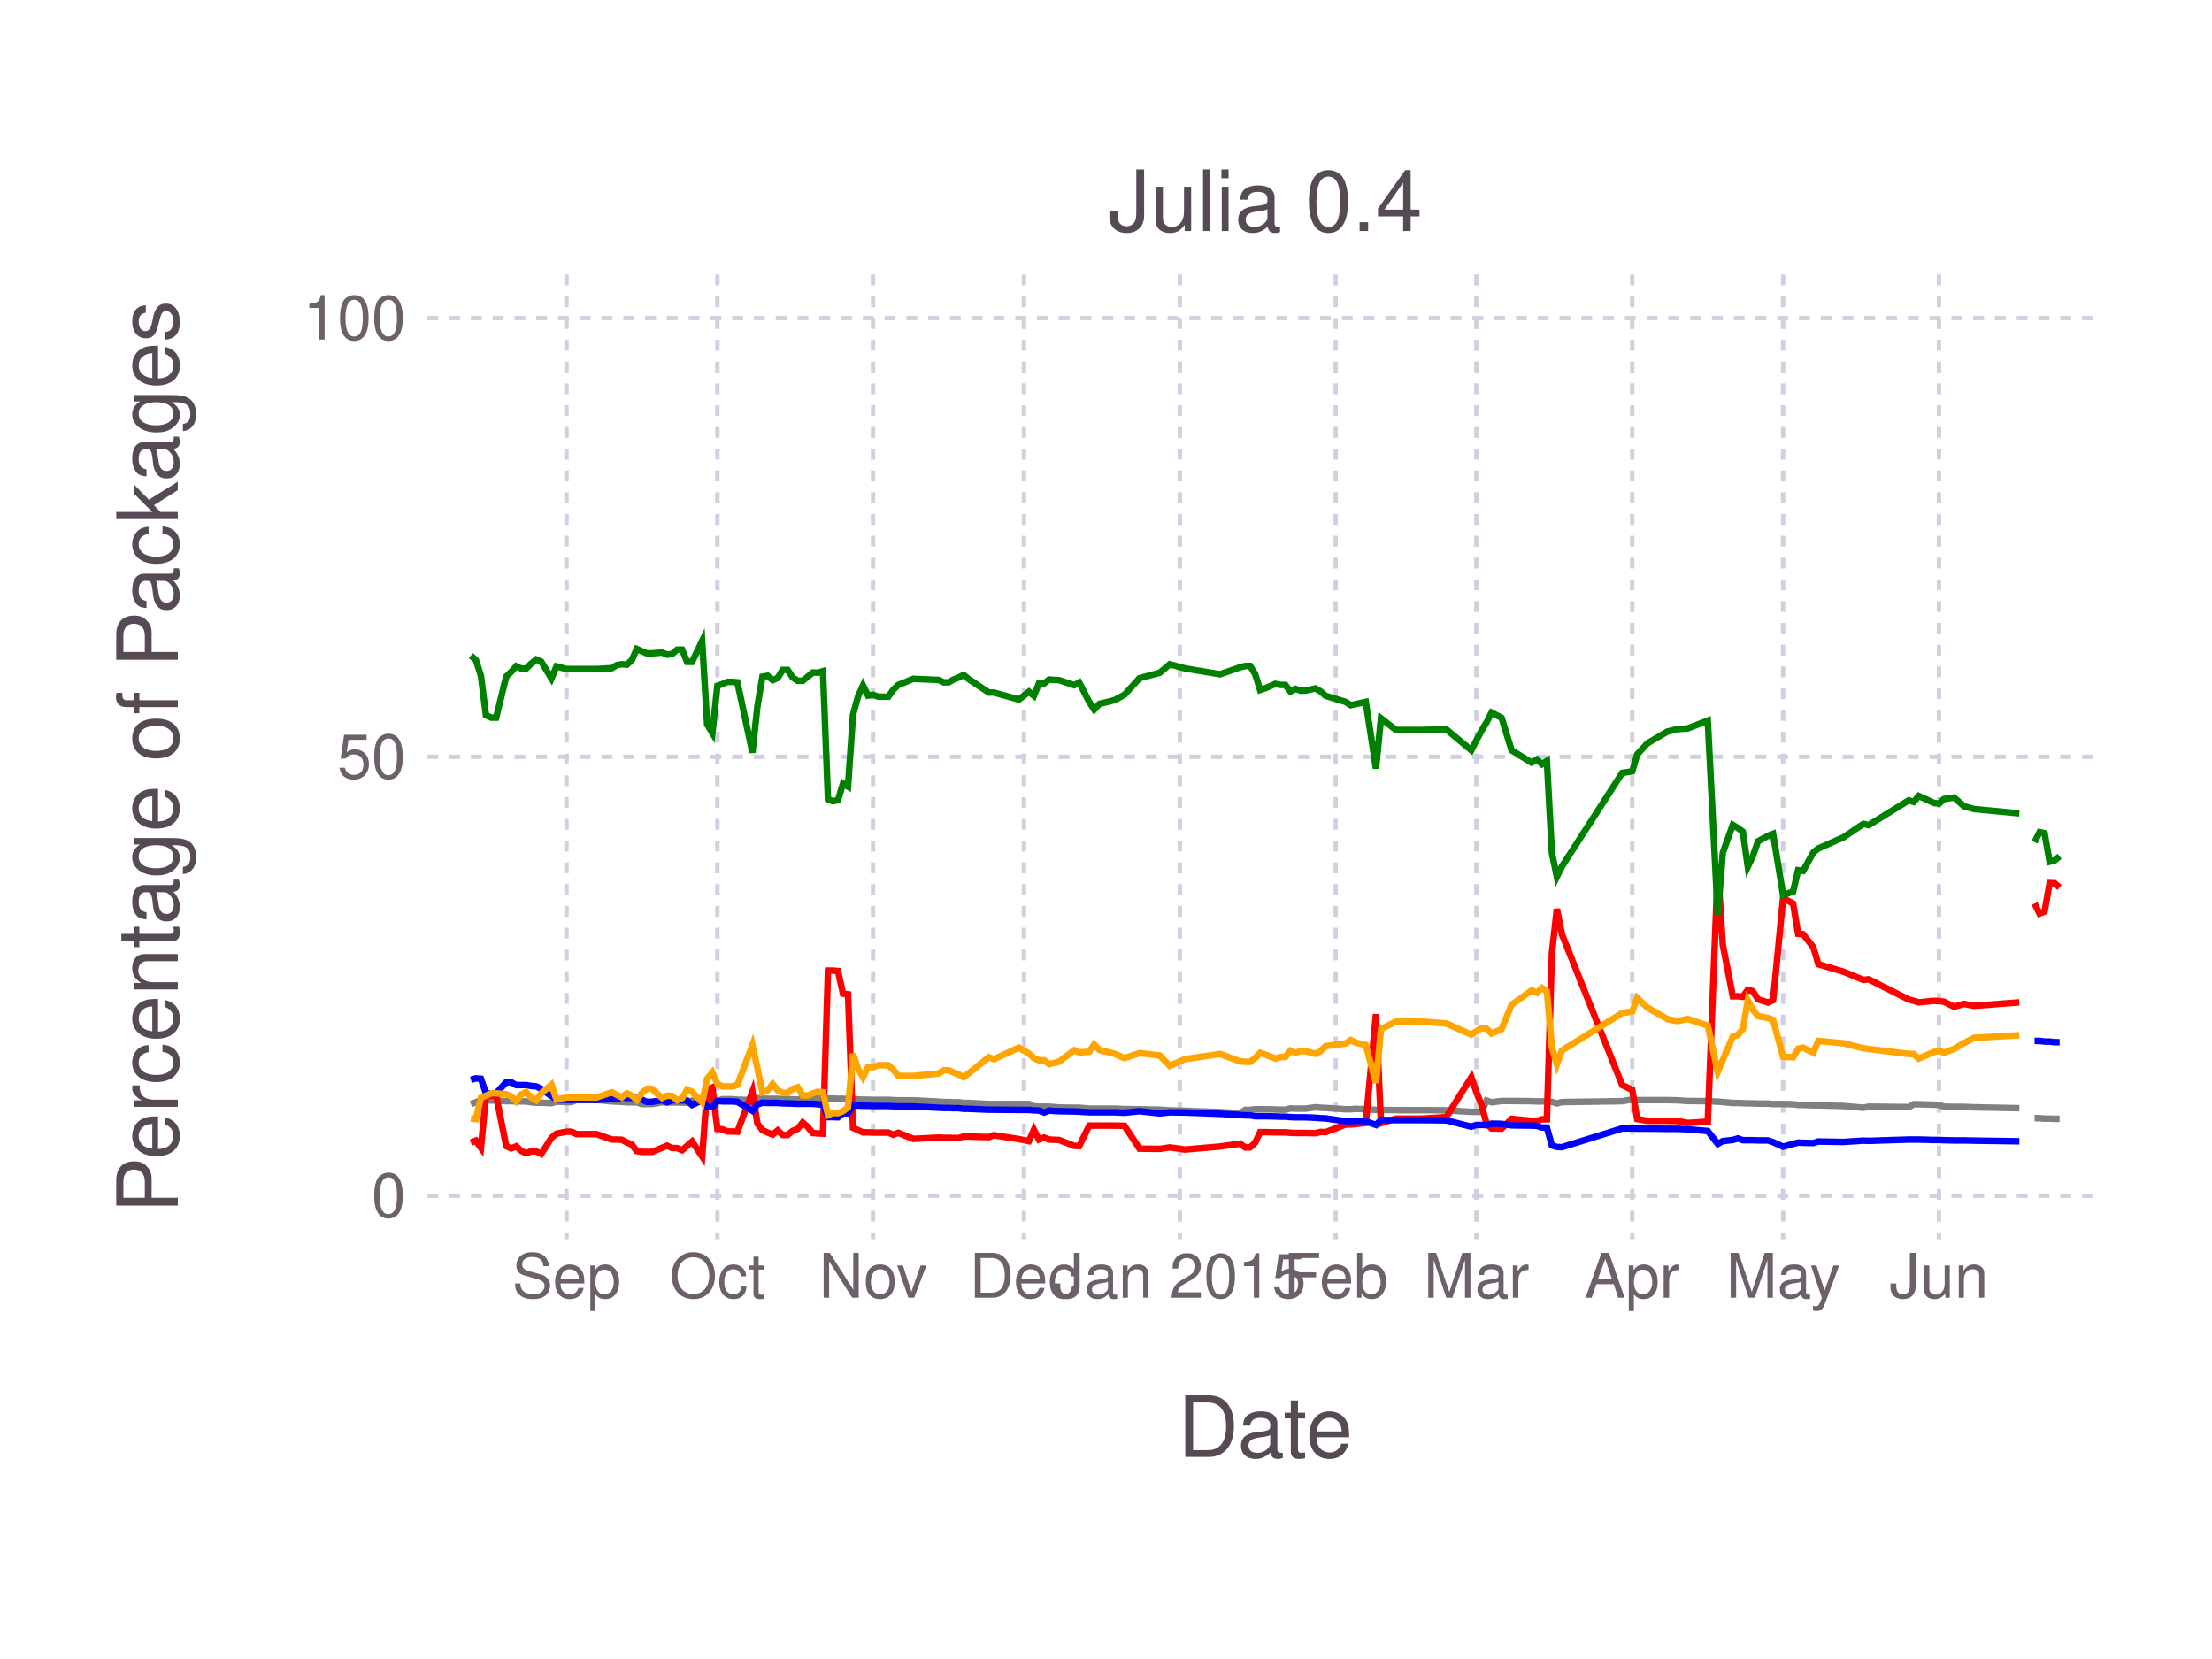
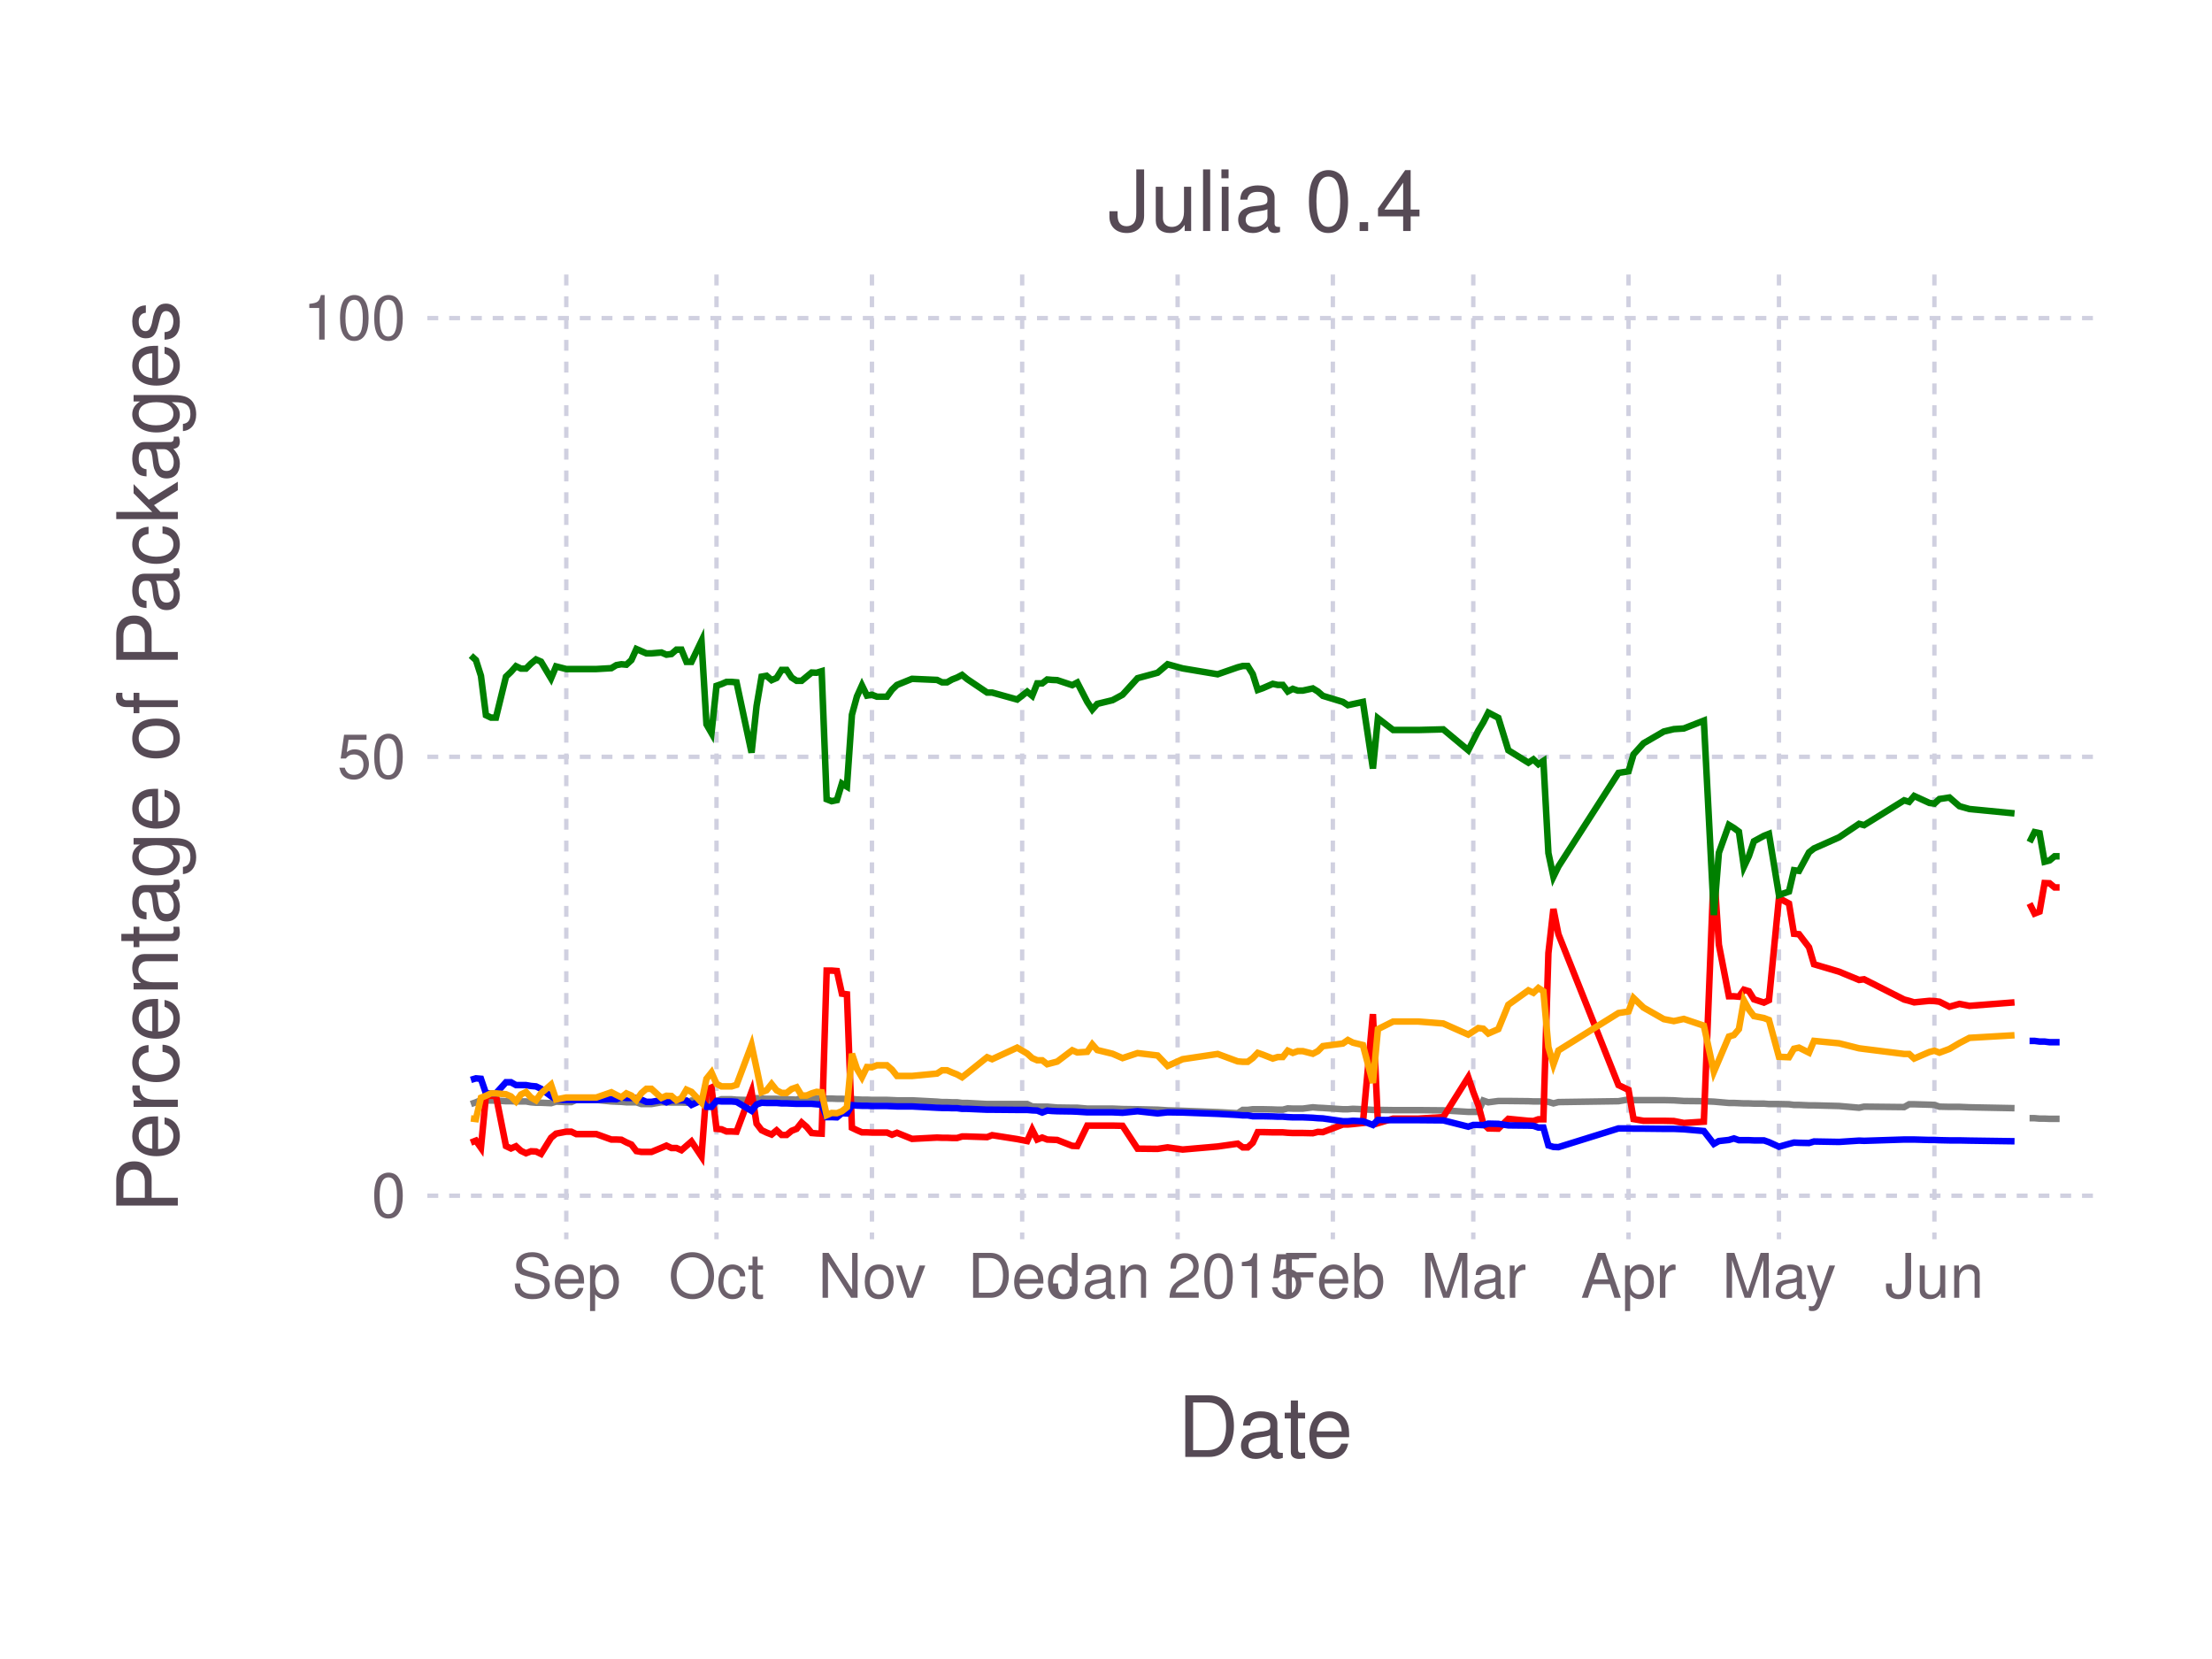
<svg xmlns="http://www.w3.org/2000/svg" version="1.2" width="101.6mm" height="76.2mm" viewBox="0 0 101.6 76.2" stroke="none" fill="#000000" stroke-width="0.3" font-size="3.88">
-   <g class="plotroot xscalable yscalable" id="fig-157d5aec065248858820b55fea72d7c3-element-1">
-     <g font-size="3.88" font-family="'PT Sans','Helvetica Neue','Helvetica',sans-serif" fill="#564A55" stroke="#000000" stroke-opacity="0.000" id="fig-157d5aec065248858820b55fea72d7c3-element-2">
+   <g class="plotroot xscalable yscalable" id="fig-4df2d01863a94dcd972489abc49b60d8-element-1">
+     <g font-size="3.88" font-family="'PT Sans','Helvetica Neue','Helvetica',sans-serif" fill="#564A55" stroke="#000000" stroke-opacity="0.000" id="fig-4df2d01863a94dcd972489abc49b60d8-element-2">
      <text x="58.12" y="64.59" text-anchor="middle" dy="0.6em">Date</text>
    </g>
-     <g class="guide xlabels" font-size="2.82" font-family="'PT Sans Caption','Helvetica Neue','Helvetica',sans-serif" fill="#6C606B" id="fig-157d5aec065248858820b55fea72d7c3-element-3">
-       <text x="26.02" y="57.92" text-anchor="middle" dy="0.6em">Sep</text>
-       <text x="32.95" y="57.92" text-anchor="middle" dy="0.6em">Oct</text>
-       <text x="40.1" y="57.92" text-anchor="middle" dy="0.6em">Nov</text>
-       <text x="47.03" y="57.92" text-anchor="middle" dy="0.6em">Dec</text>
-       <text x="54.19" y="57.92" text-anchor="middle" dy="0.6em">Jan 2015</text>
-       <text x="61.35" y="57.92" text-anchor="middle" dy="0.6em">Feb</text>
-       <text x="67.81" y="57.92" text-anchor="middle" dy="0.6em">Mar</text>
-       <text x="74.97" y="57.92" text-anchor="middle" dy="0.6em">Apr</text>
-       <text x="81.9" y="57.92" text-anchor="middle" dy="0.6em">May</text>
-       <text x="89.06" y="57.92" text-anchor="middle" dy="0.6em">Jun</text>
+     <g class="guide xlabels" font-size="2.82" font-family="'PT Sans Caption','Helvetica Neue','Helvetica',sans-serif" fill="#6C606B" id="fig-4df2d01863a94dcd972489abc49b60d8-element-3">
+       <text x="26.01" y="57.92" text-anchor="middle" dy="0.6em">Sep</text>
+       <text x="32.91" y="57.92" text-anchor="middle" dy="0.6em">Oct</text>
+       <text x="40.05" y="57.92" text-anchor="middle" dy="0.6em">Nov</text>
+       <text x="46.95" y="57.92" text-anchor="middle" dy="0.6em">Dec</text>
+       <text x="54.09" y="57.92" text-anchor="middle" dy="0.6em">Jan 2015</text>
+       <text x="61.22" y="57.92" text-anchor="middle" dy="0.6em">Feb</text>
+       <text x="67.67" y="57.92" text-anchor="middle" dy="0.6em">Mar</text>
+       <text x="74.8" y="57.92" text-anchor="middle" dy="0.6em">Apr</text>
+       <text x="81.71" y="57.92" text-anchor="middle" dy="0.6em">May</text>
+       <text x="88.85" y="57.92" text-anchor="middle" dy="0.6em">Jun</text>
    </g>
-     <g clip-path="url(#fig-157d5aec065248858820b55fea72d7c3-element-5)" id="fig-157d5aec065248858820b55fea72d7c3-element-4">
-       <g pointer-events="visible" opacity="1" fill="#000000" fill-opacity="0.000" stroke="#000000" stroke-opacity="0.000" class="guide background" id="fig-157d5aec065248858820b55fea72d7c3-element-6">
+     <g clip-path="url(#fig-4df2d01863a94dcd972489abc49b60d8-element-5)" id="fig-4df2d01863a94dcd972489abc49b60d8-element-4">
+       <g pointer-events="visible" opacity="1" fill="#000000" fill-opacity="0.000" stroke="#000000" stroke-opacity="0.000" class="guide background" id="fig-4df2d01863a94dcd972489abc49b60d8-element-6">
        <rect x="19.63" y="12.61" width="76.97" height="44.3" />
      </g>
-       <g class="guide ygridlines xfixed" stroke-dasharray="0.5,0.5" stroke-width="0.2" stroke="#D0D0E0" id="fig-157d5aec065248858820b55fea72d7c3-element-7">
+       <g class="guide ygridlines xfixed" stroke-dasharray="0.5,0.5" stroke-width="0.2" stroke="#D0D0E0" id="fig-4df2d01863a94dcd972489abc49b60d8-element-7">
        <path fill="none" d="M19.63,54.92 L 96.6 54.92" />
        <path fill="none" d="M19.63,34.76 L 96.6 34.76" />
        <path fill="none" d="M19.63,14.61 L 96.6 14.61" />
      </g>
-       <g class="guide xgridlines yfixed" stroke-dasharray="0.5,0.5" stroke-width="0.2" stroke="#D0D0E0" id="fig-157d5aec065248858820b55fea72d7c3-element-8">
-         <path fill="none" d="M26.02,12.61 L 26.02 56.92" />
-         <path fill="none" d="M32.95,12.61 L 32.95 56.92" />
-         <path fill="none" d="M40.1,12.61 L 40.1 56.92" />
-         <path fill="none" d="M47.03,12.61 L 47.03 56.92" />
-         <path fill="none" d="M54.19,12.61 L 54.19 56.92" />
-         <path fill="none" d="M61.35,12.61 L 61.35 56.92" />
-         <path fill="none" d="M67.81,12.61 L 67.81 56.92" />
-         <path fill="none" d="M74.97,12.61 L 74.97 56.92" />
-         <path fill="none" d="M81.9,12.61 L 81.9 56.92" />
-         <path fill="none" d="M89.06,12.61 L 89.06 56.92" />
+       <g class="guide xgridlines yfixed" stroke-dasharray="0.5,0.5" stroke-width="0.2" stroke="#D0D0E0" id="fig-4df2d01863a94dcd972489abc49b60d8-element-8">
+         <path fill="none" d="M26.01,12.61 L 26.01 56.92" />
+         <path fill="none" d="M32.91,12.61 L 32.91 56.92" />
+         <path fill="none" d="M40.05,12.61 L 40.05 56.92" />
+         <path fill="none" d="M46.95,12.61 L 46.95 56.92" />
+         <path fill="none" d="M54.09,12.61 L 54.09 56.92" />
+         <path fill="none" d="M61.22,12.61 L 61.22 56.92" />
+         <path fill="none" d="M67.67,12.61 L 67.67 56.92" />
+         <path fill="none" d="M74.8,12.61 L 74.8 56.92" />
+         <path fill="none" d="M81.71,12.61 L 81.71 56.92" />
+         <path fill="none" d="M88.85,12.61 L 88.85 56.92" />
      </g>
-       <g class="plotpanel" id="fig-157d5aec065248858820b55fea72d7c3-element-9">
-         <g stroke-width="0.3" fill="#000000" fill-opacity="0.000" class="geometry color_newno_tests" stroke="#0000FF" id="fig-157d5aec065248858820b55fea72d7c3-element-10">
-           <path fill="none" d="M93.45,47.81 L 93.68 47.81 93.91 47.84 94.14 47.84 94.37 47.87 94.6 47.87" />
+       <g class="plotpanel" id="fig-4df2d01863a94dcd972489abc49b60d8-element-9">
+         <g stroke-width="0.3" fill="#000000" fill-opacity="0.000" class="geometry color_newno_tests" stroke="#0000FF" id="fig-4df2d01863a94dcd972489abc49b60d8-element-10">
+           <path fill="none" d="M93.22,47.81 L 93.45 47.81 93.68 47.84 93.91 47.84 94.14 47.87 94.37 47.87 94.6 47.87" />
        </g>
-         <g stroke-width="0.3" fill="#000000" fill-opacity="0.000" class="geometry color_newtests_fail" stroke="#FF0000" id="fig-157d5aec065248858820b55fea72d7c3-element-11">
-           <path fill="none" d="M93.45,41.5 L 93.68 41.96 93.91 41.87 94.14 40.56 94.37 40.57 94.6 40.76" />
+         <g stroke-width="0.3" fill="#000000" fill-opacity="0.000" class="geometry color_newtests_fail" stroke="#FF0000" id="fig-4df2d01863a94dcd972489abc49b60d8-element-11">
+           <path fill="none" d="M93.22,41.5 L 93.45 41.96 93.68 41.87 93.91 40.56 94.14 40.57 94.37 40.76 94.6 40.76" />
        </g>
-         <g stroke-width="0.3" fill="#000000" fill-opacity="0.000" class="geometry color_newtests_pass" stroke="#008000" id="fig-157d5aec065248858820b55fea72d7c3-element-12">
-           <path fill="none" d="M93.45,38.68 L 93.68 38.22 93.91 38.27 94.14 39.58 94.37 39.52 94.6 39.33" />
+         <g stroke-width="0.3" fill="#000000" fill-opacity="0.000" class="geometry color_newtests_pass" stroke="#008000" id="fig-4df2d01863a94dcd972489abc49b60d8-element-12">
+           <path fill="none" d="M93.22,38.68 L 93.45 38.22 93.68 38.27 93.91 39.58 94.14 39.52 94.37 39.33 94.6 39.33" />
        </g>
-         <g stroke-width="0.3" fill="#000000" fill-opacity="0.000" class="geometry color_newnot_possible" stroke="#808080" id="fig-157d5aec065248858820b55fea72d7c3-element-13">
-           <path fill="none" d="M93.45,51.36 L 93.68 51.36 93.91 51.38 94.14 51.38 94.37 51.39 94.6 51.39" />
+         <g stroke-width="0.3" fill="#000000" fill-opacity="0.000" class="geometry color_newnot_possible" stroke="#808080" id="fig-4df2d01863a94dcd972489abc49b60d8-element-13">
+           <path fill="none" d="M93.22,51.36 L 93.45 51.36 93.68 51.38 93.91 51.38 94.14 51.39 94.37 51.39 94.6 51.39" />
        </g>
-         <g stroke-width="0.3" fill="#000000" fill-opacity="0.000" class="geometry color_newnot_possible" stroke="#808080" id="fig-157d5aec065248858820b55fea72d7c3-element-14">
-           <path fill="none" d="M21.63,50.71 L 21.86 50.63 22.09 50.53 22.32 50.55 22.56 50.55 22.79 50.55 23.25 50.58 23.48 50.58 23.71 50.59 23.94 50.59 24.17 50.59 24.4 50.63 24.63 50.65 24.86 50.65 25.33 50.67 25.56 50.6 26.02 50.62 26.25 50.62 26.48 50.52 27.4 50.52 28.1 50.59 28.33 50.6 28.56 50.61 28.79 50.63 29.02 50.63 29.25 50.63 29.48 50.71 29.71 50.71 29.94 50.71 30.41 50.63 30.64 50.63 30.87 50.64 31.1 50.64 31.33 50.64 31.56 50.65 31.79 50.55 32.25 50.54 32.48 50.55 32.72 50.55 32.95 50.57 33.18 50.49 33.41 50.49 33.64 50.49 33.87 50.51 34.56 50.53 34.79 50.44 35.02 50.46 35.26 50.47 35.49 50.47 35.72 50.47 35.95 50.49 36.18 50.49 36.41 50.5 36.64 50.51 36.87 50.42 37.1 50.42 37.33 50.42 37.56 50.44 37.8 50.46 38.03 50.46 38.26 50.46 38.49 50.47 38.72 50.47 38.95 50.48 39.18 50.48 39.41 50.5 39.64 50.51 39.87 50.51 40.1 50.52 40.34 50.52 40.57 50.52 40.8 50.52 41.03 50.53 41.26 50.54 41.95 50.54 43.11 50.6 43.34 50.62 43.57 50.62 43.8 50.63 44.03 50.63 44.26 50.66 44.49 50.66 45.42 50.71 45.65 50.71 46.8 50.71 47.26 50.71 47.49 50.82 47.72 50.83 47.96 50.83 48.19 50.83 48.42 50.85 48.65 50.87 49.34 50.88 49.57 50.88 50.03 50.92 50.26 50.92 50.5 50.92 51.19 50.92 51.65 50.94 52.34 50.95 53.27 50.97 53.73 51 54.42 51.02 56.04 51.08 56.96 51.13 57.19 50.98 57.42 50.98 57.65 50.95 57.88 50.95 58.12 50.95 58.58 50.96 58.81 50.97 59.04 50.97 59.27 50.91 59.5 50.92 59.73 50.92 59.96 50.92 60.42 50.86 60.66 50.88 60.89 50.89 61.81 50.95 62.04 50.95 62.27 50.93 62.73 50.95 63.2 50.98 63.43 50.98 64.12 50.99 65.27 50.99 66.43 51 67.58 51.07 67.81 51.07 68.05 51.07 68.28 50.55 68.51 50.63 68.97 50.57 69.43 50.57 70.35 50.58 70.59 50.59 70.82 50.59 71.05 50.59 71.28 50.61 71.51 50.68 71.74 50.62 74.51 50.58 74.97 50.5 75.2 50.53 75.67 50.53 76.59 50.53 77.05 50.54 77.51 50.57 78.44 50.58 78.9 50.6 79.13 50.62 79.59 50.66 79.82 50.66 80.05 50.67 80.28 50.68 80.51 50.68 80.75 50.69 81.21 50.69 81.44 50.71 81.9 50.71 82.36 50.72 82.59 50.75 82.82 50.75 83.29 50.77 83.52 50.77 84.67 50.8 85.59 50.88 85.83 50.83 87.67 50.85 87.9 50.72 88.13 50.72 88.83 50.74 89.06 50.75 89.29 50.83 89.75 50.84 90.21 50.84 90.67 50.86 92.75 50.9" />
+         <g stroke-width="0.3" fill="#000000" fill-opacity="0.000" class="geometry color_newnot_possible" stroke="#808080" id="fig-4df2d01863a94dcd972489abc49b60d8-element-14">
+           <path fill="none" d="M21.63,50.71 L 21.86 50.63 22.09 50.53 22.32 50.55 22.55 50.55 22.78 50.55 23.24 50.58 23.47 50.58 23.7 50.59 23.93 50.59 24.16 50.59 24.39 50.63 24.62 50.65 24.85 50.65 25.31 50.67 25.54 50.6 26.01 50.62 26.24 50.62 26.47 50.52 27.39 50.52 28.08 50.59 28.31 50.6 28.54 50.61 28.77 50.63 29 50.63 29.23 50.63 29.46 50.71 29.69 50.71 29.92 50.71 30.38 50.63 30.61 50.63 30.84 50.64 31.07 50.64 31.3 50.64 31.53 50.65 31.76 50.55 32.22 50.54 32.45 50.55 32.68 50.55 32.91 50.57 33.14 50.49 33.37 50.49 33.6 50.49 33.83 50.51 34.52 50.53 34.75 50.44 34.98 50.46 35.21 50.47 35.44 50.47 35.67 50.47 35.9 50.49 36.13 50.49 36.36 50.5 36.59 50.51 36.82 50.42 37.05 50.42 37.28 50.42 37.51 50.44 37.74 50.46 37.97 50.46 38.2 50.46 38.44 50.47 38.67 50.47 38.9 50.48 39.13 50.48 39.36 50.5 39.59 50.51 39.82 50.51 40.05 50.52 40.28 50.52 40.51 50.52 40.74 50.52 40.97 50.53 41.2 50.54 41.89 50.54 43.04 50.6 43.27 50.62 43.5 50.62 43.73 50.63 43.96 50.63 44.19 50.66 44.42 50.66 45.34 50.71 45.57 50.71 46.72 50.71 47.18 50.71 47.41 50.82 47.64 50.83 47.87 50.83 48.1 50.83 48.33 50.85 48.56 50.87 49.25 50.88 49.48 50.88 49.94 50.92 50.17 50.92 50.4 50.92 51.1 50.92 51.56 50.94 52.25 50.95 53.17 50.97 53.63 51 54.32 51.02 55.93 51.08 56.85 51.13 57.08 50.98 57.31 50.98 57.54 50.95 57.77 50.95 58 50.95 58.46 50.96 58.69 50.97 58.92 50.97 59.15 50.91 59.38 50.92 59.61 50.92 59.84 50.92 60.3 50.86 60.53 50.88 60.76 50.89 61.68 50.95 61.91 50.95 62.14 50.93 62.6 50.95 63.06 50.98 63.29 50.98 63.99 50.99 65.14 50.99 66.29 51 67.44 51.07 67.67 51.07 67.9 51.07 68.13 50.55 68.36 50.63 68.82 50.57 69.28 50.57 70.2 50.58 70.43 50.59 70.66 50.59 70.89 50.59 71.12 50.61 71.35 50.68 71.58 50.62 74.34 50.58 74.8 50.5 75.03 50.53 75.49 50.53 76.42 50.53 76.88 50.54 77.34 50.57 78.26 50.58 78.72 50.6 78.95 50.62 79.41 50.66 79.64 50.66 79.87 50.67 80.1 50.68 80.33 50.68 80.56 50.69 81.02 50.69 81.25 50.71 81.71 50.71 82.17 50.72 82.4 50.75 82.63 50.75 83.09 50.77 83.32 50.77 84.47 50.8 85.39 50.88 85.62 50.83 87.46 50.85 87.69 50.72 87.92 50.72 88.62 50.74 88.85 50.75 89.08 50.83 89.54 50.84 90 50.84 90.46 50.86 92.53 50.9" />
        </g>
-         <g stroke-width="0.3" fill="#000000" fill-opacity="0.000" class="geometry color_newtests_fail" stroke="#FF0000" id="fig-157d5aec065248858820b55fea72d7c3-element-15">
-           <path fill="none" d="M21.63,52.48 L 21.86 52.39 22.09 52.72 22.32 50.33 22.56 50.33 22.79 50.33 23.25 52.64 23.48 52.75 23.71 52.65 23.94 52.86 24.17 52.97 24.4 52.88 24.63 52.89 24.86 53 25.33 52.26 25.56 52.07 26.02 51.98 26.25 51.98 26.48 52.09 27.4 52.09 28.1 52.34 28.33 52.34 28.56 52.35 28.79 52.47 29.02 52.57 29.25 52.87 29.48 52.91 29.71 52.91 29.94 52.91 30.41 52.72 30.64 52.62 30.87 52.73 31.1 52.73 31.33 52.83 31.56 52.63 31.79 52.43 32.25 53.12 32.48 50.05 32.72 49.95 32.95 51.85 33.18 51.87 33.41 51.97 33.64 51.97 33.87 51.98 34.56 50.14 34.79 51.61 35.02 51.91 35.26 52.02 35.49 52.11 35.72 51.92 35.95 52.13 36.18 52.13 36.41 51.94 36.64 51.85 36.87 51.56 37.1 51.76 37.33 52.04 37.56 52.06 37.8 52.07 38.03 44.58 38.26 44.58 38.49 44.6 38.72 45.64 38.95 45.67 39.18 51.8 39.41 51.91 39.64 52.01 39.87 52.01 40.1 52.02 40.34 52.02 40.57 52.02 40.8 52.02 41.03 52.12 41.26 52.03 41.95 52.31 43.11 52.25 43.34 52.26 43.57 52.26 43.8 52.27 44.03 52.27 44.26 52.2 44.49 52.2 45.42 52.23 45.65 52.14 46.8 52.32 47.26 52.41 47.49 51.89 47.72 52.34 47.96 52.25 48.19 52.34 48.42 52.35 48.65 52.36 49.34 52.63 49.57 52.64 50.03 51.7 50.26 51.7 50.5 51.7 51.19 51.7 51.65 51.71 52.34 52.76 53.27 52.77 53.73 52.7 54.42 52.8 56.04 52.66 56.96 52.53 57.19 52.7 57.42 52.7 57.65 52.49 57.88 52 58.12 52 58.58 52.01 58.81 52.01 59.04 52.01 59.27 52.03 59.5 52.04 59.73 52.04 59.96 52.04 60.42 52.05 60.66 51.99 60.89 52 61.81 51.65 62.04 51.65 62.27 51.63 62.73 51.58 63.2 46.58 63.43 51.59 64.12 51.38 65.27 51.38 66.43 51.31 67.58 49.48 67.81 50.16 68.05 50.76 68.28 51.61 68.51 51.83 68.97 51.84 69.43 51.39 70.35 51.48 70.59 51.49 70.82 51.41 71.05 51.41 71.28 43.78 71.51 41.75 71.74 42.91 74.51 49.84 74.97 50.06 75.2 51.4 75.67 51.48 76.59 51.48 77.05 51.49 77.51 51.58 78.44 51.52 78.9 39.87 79.13 43.39 79.59 45.76 79.82 45.76 80.05 45.78 80.28 45.46 80.51 45.53 80.75 45.9 81.21 46.05 81.44 45.94 81.9 41.25 82.36 41.5 82.59 42.89 82.82 42.91 83.29 43.51 83.52 44.29 84.67 44.63 85.59 45.01 85.83 44.98 87.67 45.91 87.9 45.97 88.13 46.04 88.83 45.97 89.06 45.98 89.29 46.01 89.75 46.24 90.21 46.11 90.67 46.2 92.75 46.04" />
+         <g stroke-width="0.3" fill="#000000" fill-opacity="0.000" class="geometry color_newtests_fail" stroke="#FF0000" id="fig-4df2d01863a94dcd972489abc49b60d8-element-15">
+           <path fill="none" d="M21.63,52.48 L 21.86 52.39 22.09 52.72 22.32 50.33 22.55 50.33 22.78 50.33 23.24 52.64 23.47 52.75 23.7 52.65 23.93 52.86 24.16 52.97 24.39 52.88 24.62 52.89 24.85 53 25.31 52.26 25.54 52.07 26.01 51.98 26.24 51.98 26.47 52.09 27.39 52.09 28.08 52.34 28.31 52.34 28.54 52.35 28.77 52.47 29 52.57 29.23 52.87 29.46 52.91 29.69 52.91 29.92 52.91 30.38 52.72 30.61 52.62 30.84 52.73 31.07 52.73 31.3 52.83 31.53 52.63 31.76 52.43 32.22 53.12 32.45 50.05 32.68 49.95 32.91 51.85 33.14 51.87 33.37 51.97 33.6 51.97 33.83 51.98 34.52 50.14 34.75 51.61 34.98 51.91 35.21 52.02 35.44 52.11 35.67 51.92 35.9 52.13 36.13 52.13 36.36 51.94 36.59 51.85 36.82 51.56 37.05 51.76 37.28 52.04 37.51 52.06 37.74 52.07 37.97 44.58 38.2 44.58 38.44 44.6 38.67 45.64 38.9 45.67 39.13 51.8 39.36 51.91 39.59 52.01 39.82 52.01 40.05 52.02 40.28 52.02 40.51 52.02 40.74 52.02 40.97 52.12 41.2 52.03 41.89 52.31 43.04 52.25 43.27 52.26 43.5 52.26 43.73 52.27 43.96 52.27 44.19 52.2 44.42 52.2 45.34 52.23 45.57 52.14 46.72 52.32 47.18 52.41 47.41 51.89 47.64 52.34 47.87 52.25 48.1 52.34 48.33 52.35 48.56 52.36 49.25 52.63 49.48 52.64 49.94 51.7 50.17 51.7 50.4 51.7 51.1 51.7 51.56 51.71 52.25 52.76 53.17 52.77 53.63 52.7 54.32 52.8 55.93 52.66 56.85 52.53 57.08 52.7 57.31 52.7 57.54 52.49 57.77 52 58 52 58.46 52.01 58.69 52.01 58.92 52.01 59.15 52.03 59.38 52.04 59.61 52.04 59.84 52.04 60.3 52.05 60.53 51.99 60.76 52 61.68 51.65 61.91 51.65 62.14 51.63 62.6 51.58 63.06 46.58 63.29 51.59 63.99 51.38 65.14 51.38 66.29 51.31 67.44 49.48 67.67 50.16 67.9 50.76 68.13 51.61 68.36 51.83 68.82 51.84 69.28 51.39 70.2 51.48 70.43 51.49 70.66 51.41 70.89 51.41 71.12 43.78 71.35 41.75 71.58 42.91 74.34 49.84 74.8 50.06 75.03 51.4 75.49 51.48 76.42 51.48 76.88 51.49 77.34 51.58 78.26 51.52 78.72 39.87 78.95 43.39 79.41 45.76 79.64 45.76 79.87 45.78 80.1 45.46 80.33 45.53 80.56 45.9 81.02 46.05 81.25 45.94 81.71 41.25 82.17 41.5 82.4 42.89 82.63 42.91 83.09 43.51 83.32 44.29 84.47 44.63 85.39 45.01 85.62 44.98 87.46 45.91 87.69 45.97 87.92 46.04 88.62 45.97 88.85 45.98 89.08 46.01 89.54 46.24 90 46.11 90.46 46.2 92.53 46.04" />
        </g>
-         <g stroke-width="0.3" fill="#000000" fill-opacity="0.000" class="geometry color_newno_tests" stroke="#0000FF" id="fig-157d5aec065248858820b55fea72d7c3-element-16">
-           <path fill="none" d="M21.63,49.6 L 21.86 49.53 22.09 49.55 22.32 50.22 22.56 50.22 22.79 50.22 23.25 49.71 23.48 49.71 23.71 49.84 23.94 49.84 24.17 49.84 24.4 49.88 24.63 49.9 24.86 50.01 25.33 50.35 25.56 50.5 26.02 50.52 26.25 50.52 26.48 50.52 27.4 50.52 28.1 50.48 28.33 50.49 28.56 50.4 28.79 50.43 29.02 50.43 29.25 50.43 29.48 50.51 29.71 50.61 29.94 50.61 30.41 50.53 30.64 50.63 30.87 50.54 31.1 50.54 31.33 50.54 31.56 50.55 31.79 50.75 32.25 50.54 32.48 50.84 32.72 50.84 32.95 50.57 33.18 50.59 33.41 50.59 33.64 50.59 33.87 50.61 34.56 51.02 34.79 50.73 35.02 50.65 35.26 50.66 35.49 50.66 35.72 50.66 35.95 50.68 36.18 50.68 36.41 50.69 36.64 50.7 36.87 50.7 37.1 50.7 37.33 50.7 37.56 50.72 37.8 50.74 38.03 51.31 38.26 51.31 38.49 51.32 38.72 51.13 38.95 51.14 39.18 50.76 39.41 50.78 39.64 50.79 39.87 50.79 40.1 50.8 40.34 50.8 40.57 50.8 40.8 50.8 41.03 50.81 41.26 50.82 41.95 50.82 43.11 50.88 43.34 50.89 43.57 50.89 43.8 50.9 44.03 50.9 44.26 50.93 44.49 50.93 45.42 50.97 45.65 50.97 46.8 50.98 47.26 50.98 47.49 51 47.72 51.01 47.96 51.1 48.19 51.01 48.42 51.03 48.65 51.04 49.34 51.05 49.57 51.06 50.03 51.09 50.26 51.09 50.5 51.09 51.19 51.09 51.65 51.11 52.34 51.04 53.27 51.14 53.73 51.09 54.42 51.1 56.04 51.16 56.96 51.21 57.19 51.23 57.42 51.23 57.65 51.27 57.88 51.27 58.12 51.27 58.58 51.28 58.81 51.29 59.04 51.29 59.27 51.31 59.5 51.32 59.73 51.32 59.96 51.32 60.42 51.34 60.66 51.36 60.89 51.37 61.81 51.5 62.04 51.5 62.27 51.48 62.73 51.5 63.2 51.67 63.43 51.44 64.12 51.45 65.27 51.45 66.43 51.46 67.58 51.75 67.81 51.67 68.05 51.67 68.28 51.68 68.51 51.61 68.97 51.62 69.43 51.69 70.35 51.7 70.59 51.71 70.82 51.79 71.05 51.79 71.28 52.61 71.51 52.68 71.74 52.69 74.51 51.83 74.97 51.83 75.2 51.84 75.67 51.84 76.59 51.85 77.05 51.85 77.51 51.87 78.44 51.95 78.9 52.54 79.13 52.41 79.59 52.36 79.82 52.29 80.05 52.37 80.28 52.37 80.51 52.37 80.75 52.38 81.21 52.38 81.44 52.46 81.9 52.67 82.36 52.54 82.59 52.48 82.82 52.49 83.29 52.5 83.52 52.43 84.67 52.45 85.59 52.39 85.83 52.4 87.67 52.34 87.9 52.34 88.13 52.34 88.83 52.36 89.06 52.36 89.29 52.37 89.75 52.38 90.21 52.38 90.67 52.39 92.75 52.42" />
+         <g stroke-width="0.3" fill="#000000" fill-opacity="0.000" class="geometry color_newno_tests" stroke="#0000FF" id="fig-4df2d01863a94dcd972489abc49b60d8-element-16">
+           <path fill="none" d="M21.63,49.6 L 21.86 49.53 22.09 49.55 22.32 50.22 22.55 50.22 22.78 50.22 23.24 49.71 23.47 49.71 23.7 49.84 23.93 49.84 24.16 49.84 24.39 49.88 24.62 49.9 24.85 50.01 25.31 50.35 25.54 50.5 26.01 50.52 26.24 50.52 26.47 50.52 27.39 50.52 28.08 50.48 28.31 50.49 28.54 50.4 28.77 50.43 29 50.43 29.23 50.43 29.46 50.51 29.69 50.61 29.92 50.61 30.38 50.53 30.61 50.63 30.84 50.54 31.07 50.54 31.3 50.54 31.53 50.55 31.76 50.75 32.22 50.54 32.45 50.84 32.68 50.84 32.91 50.57 33.14 50.59 33.37 50.59 33.6 50.59 33.83 50.61 34.52 51.02 34.75 50.73 34.98 50.65 35.21 50.66 35.44 50.66 35.67 50.66 35.9 50.68 36.13 50.68 36.36 50.69 36.59 50.7 36.82 50.7 37.05 50.7 37.28 50.7 37.51 50.72 37.74 50.74 37.97 51.31 38.2 51.31 38.44 51.32 38.67 51.13 38.9 51.14 39.13 50.76 39.36 50.78 39.59 50.79 39.82 50.79 40.05 50.8 40.28 50.8 40.51 50.8 40.74 50.8 40.97 50.81 41.2 50.82 41.89 50.82 43.04 50.88 43.27 50.89 43.5 50.89 43.73 50.9 43.96 50.9 44.19 50.93 44.42 50.93 45.34 50.97 45.57 50.97 46.72 50.98 47.18 50.98 47.41 51 47.64 51.01 47.87 51.1 48.1 51.01 48.33 51.03 48.56 51.04 49.25 51.05 49.48 51.06 49.94 51.09 50.17 51.09 50.4 51.09 51.1 51.09 51.56 51.11 52.25 51.04 53.17 51.14 53.63 51.09 54.32 51.1 55.93 51.16 56.85 51.21 57.08 51.23 57.31 51.23 57.54 51.27 57.77 51.27 58 51.27 58.46 51.28 58.69 51.29 58.92 51.29 59.15 51.31 59.38 51.32 59.61 51.32 59.84 51.32 60.3 51.34 60.53 51.36 60.76 51.37 61.68 51.5 61.91 51.5 62.14 51.48 62.6 51.5 63.06 51.67 63.29 51.44 63.99 51.45 65.14 51.45 66.29 51.46 67.44 51.75 67.67 51.67 67.9 51.67 68.13 51.68 68.36 51.61 68.82 51.62 69.28 51.69 70.2 51.7 70.43 51.71 70.66 51.79 70.89 51.79 71.12 52.61 71.35 52.68 71.58 52.69 74.34 51.83 74.8 51.83 75.03 51.84 75.49 51.84 76.42 51.85 76.88 51.85 77.34 51.87 78.26 51.95 78.72 52.54 78.95 52.41 79.41 52.36 79.64 52.29 79.87 52.37 80.1 52.37 80.33 52.37 80.56 52.38 81.02 52.38 81.25 52.46 81.71 52.67 82.17 52.54 82.4 52.48 82.63 52.49 83.09 52.5 83.32 52.43 84.47 52.45 85.39 52.39 85.62 52.4 87.46 52.34 87.69 52.34 87.92 52.34 88.62 52.36 88.85 52.36 89.08 52.37 89.54 52.38 90 52.38 90.46 52.39 92.53 52.42" />
        </g>
-         <g stroke-width="0.3" fill="#000000" fill-opacity="0.000" class="geometry color_oldfull_fail" stroke="#FFA500" id="fig-157d5aec065248858820b55fea72d7c3-element-17">
-           <path fill="none" d="M21.63,51.37 L 21.86 51.4 22.09 50.42 22.32 50.33 22.56 50.22 22.79 50.22 23.25 50.26 23.48 50.36 23.71 50.59 23.94 50.27 24.17 50.16 24.4 50.41 24.63 50.54 24.86 50.22 25.33 49.82 25.56 50.5 26.02 50.41 26.25 50.41 26.48 50.41 27.4 50.41 28.1 50.17 28.33 50.29 28.56 50.4 28.79 50.22 29.02 50.32 29.25 50.53 29.48 50.21 29.71 50.01 29.94 50.01 30.41 50.43 30.64 50.33 30.87 50.34 31.1 50.54 31.33 50.44 31.56 50.05 31.79 50.15 32.25 50.64 32.48 49.55 32.72 49.26 32.95 49.78 33.18 49.9 33.41 49.9 33.64 49.9 33.87 49.83 34.56 48 34.79 49.07 35.02 50.17 35.26 50.08 35.49 49.79 35.72 50.08 35.95 50.2 36.18 50.2 36.41 50.02 36.64 49.94 36.87 50.32 37.1 50.32 37.33 50.22 37.56 50.15 37.8 50.17 38.03 51.22 38.26 51.12 38.49 51.13 38.72 51.04 38.95 50.86 39.18 48.4 39.41 49.09 39.64 49.48 39.87 49.01 40.1 49.02 40.34 48.93 40.57 48.93 40.8 48.93 41.03 49.13 41.26 49.42 41.95 49.42 43.11 49.31 43.34 49.16 43.57 49.16 43.8 49.26 44.03 49.35 44.26 49.48 44.49 49.3 45.42 48.56 45.65 48.65 46.8 48.12 47.26 48.39 47.49 48.6 47.72 48.7 47.96 48.7 48.19 48.88 48.42 48.82 48.65 48.76 49.34 48.24 49.57 48.34 50.03 48.31 50.26 47.97 50.5 48.23 51.19 48.4 51.65 48.6 52.34 48.37 53.27 48.48 53.73 48.96 54.42 48.65 56.04 48.41 56.96 48.75 57.19 48.77 57.42 48.77 57.65 48.6 57.88 48.36 58.12 48.44 58.58 48.62 58.81 48.55 59.04 48.55 59.27 48.26 59.5 48.36 59.73 48.28 59.96 48.28 60.42 48.4 60.66 48.28 60.89 48.05 61.81 47.93 62.04 47.77 62.27 47.89 62.73 48 63.2 49.74 63.43 47.27 64.12 46.92 65.27 46.92 66.43 47.01 67.58 47.52 67.81 47.37 68.05 47.22 68.28 47.25 68.51 47.47 68.97 47.27 69.43 46.15 70.35 45.49 70.59 45.6 70.82 45.38 71.05 45.53 71.28 48.09 71.51 48.89 71.74 48.25 74.51 46.53 74.97 46.46 75.2 45.84 75.67 46.28 76.59 46.81 77.05 46.9 77.51 46.8 78.44 47.11 78.9 49.23 79.13 48.69 79.59 47.61 79.82 47.54 80.05 47.27 80.28 45.95 80.51 46.37 80.75 46.67 81.21 46.76 81.44 46.85 81.9 48.54 82.36 48.56 82.59 48.17 82.82 48.12 83.29 48.35 83.52 47.81 84.67 47.92 85.59 48.15 85.83 48.18 87.67 48.41 87.9 48.41 88.13 48.62 88.83 48.32 89.06 48.26 89.29 48.35 89.75 48.18 90.21 47.91 90.67 47.67 92.75 47.55" />
+         <g stroke-width="0.3" fill="#000000" fill-opacity="0.000" class="geometry color_oldfull_fail" stroke="#FFA500" id="fig-4df2d01863a94dcd972489abc49b60d8-element-17">
+           <path fill="none" d="M21.63,51.37 L 21.86 51.4 22.09 50.42 22.32 50.33 22.55 50.22 22.78 50.22 23.24 50.26 23.47 50.36 23.7 50.59 23.93 50.27 24.16 50.16 24.39 50.41 24.62 50.54 24.85 50.22 25.31 49.82 25.54 50.5 26.01 50.41 26.24 50.41 26.47 50.41 27.39 50.41 28.08 50.17 28.31 50.29 28.54 50.4 28.77 50.22 29 50.32 29.23 50.53 29.46 50.21 29.69 50.01 29.92 50.01 30.38 50.43 30.61 50.33 30.84 50.34 31.07 50.54 31.3 50.44 31.53 50.05 31.76 50.15 32.22 50.64 32.45 49.55 32.68 49.26 32.91 49.78 33.14 49.9 33.37 49.9 33.6 49.9 33.83 49.83 34.52 48 34.75 49.07 34.98 50.17 35.21 50.08 35.44 49.79 35.67 50.08 35.9 50.2 36.13 50.2 36.36 50.02 36.59 49.94 36.82 50.32 37.05 50.32 37.28 50.22 37.51 50.15 37.74 50.17 37.97 51.22 38.2 51.12 38.44 51.13 38.67 51.04 38.9 50.86 39.13 48.4 39.36 49.09 39.59 49.48 39.82 49.01 40.05 49.02 40.28 48.93 40.51 48.93 40.74 48.93 40.97 49.13 41.2 49.42 41.89 49.42 43.04 49.31 43.27 49.16 43.5 49.16 43.73 49.26 43.96 49.35 44.19 49.48 44.42 49.3 45.34 48.56 45.57 48.65 46.72 48.12 47.18 48.39 47.41 48.6 47.64 48.7 47.87 48.7 48.1 48.88 48.33 48.82 48.56 48.76 49.25 48.24 49.48 48.34 49.94 48.31 50.17 47.97 50.4 48.23 51.1 48.4 51.56 48.6 52.25 48.37 53.17 48.48 53.63 48.96 54.32 48.65 55.93 48.41 56.85 48.75 57.08 48.77 57.31 48.77 57.54 48.6 57.77 48.36 58 48.44 58.46 48.62 58.69 48.55 58.92 48.55 59.15 48.26 59.38 48.36 59.61 48.28 59.84 48.28 60.3 48.4 60.53 48.28 60.76 48.05 61.68 47.93 61.91 47.77 62.14 47.89 62.6 48 63.06 49.74 63.29 47.27 63.99 46.92 65.14 46.92 66.29 47.01 67.44 47.52 67.67 47.37 67.9 47.22 68.13 47.25 68.36 47.47 68.82 47.27 69.28 46.15 70.2 45.49 70.43 45.6 70.66 45.38 70.89 45.53 71.12 48.09 71.35 48.89 71.58 48.25 74.34 46.53 74.8 46.46 75.03 45.84 75.49 46.28 76.42 46.81 76.88 46.9 77.34 46.8 78.26 47.11 78.72 49.23 78.95 48.69 79.41 47.61 79.64 47.54 79.87 47.27 80.1 45.95 80.33 46.37 80.56 46.67 81.02 46.76 81.25 46.85 81.71 48.54 82.17 48.56 82.4 48.17 82.63 48.12 83.09 48.35 83.32 47.81 84.47 47.92 85.39 48.15 85.62 48.18 87.46 48.41 87.69 48.41 87.92 48.62 88.62 48.32 88.85 48.26 89.08 48.35 89.54 48.18 90 47.91 90.46 47.67 92.53 47.55" />
        </g>
-         <g stroke-width="0.3" fill="#000000" fill-opacity="0.000" class="geometry color_newtests_pass" stroke="#008000" id="fig-157d5aec065248858820b55fea72d7c3-element-18">
-           <path fill="none" d="M21.63,30.11 L 21.86 30.32 22.09 31.04 22.32 32.85 22.56 32.96 22.79 32.96 23.25 31.08 23.48 30.86 23.71 30.6 23.94 30.71 24.17 30.71 24.4 30.48 24.63 30.29 24.86 30.39 25.33 31.16 25.56 30.61 26.02 30.73 26.25 30.73 26.48 30.73 27.4 30.73 28.1 30.69 28.33 30.55 28.56 30.51 28.79 30.53 29.02 30.32 29.25 29.81 29.48 29.91 29.71 30.01 29.94 30.01 30.41 29.97 30.64 30.07 30.87 30.04 31.1 29.84 31.33 29.84 31.56 30.4 31.79 30.4 32.25 29.44 32.48 33.27 32.72 33.67 32.95 31.5 33.18 31.42 33.41 31.32 33.64 31.32 33.87 31.34 34.56 34.57 34.79 32.43 35.02 31.08 35.26 31.04 35.49 31.24 35.72 31.14 35.95 30.77 36.18 30.77 36.41 31.12 36.64 31.27 36.87 31.27 37.1 31.08 37.33 30.89 37.56 30.9 37.8 30.83 38.03 36.71 38.26 36.8 38.49 36.75 38.72 35.99 38.95 36.13 39.18 32.83 39.41 31.99 39.64 31.48 39.87 31.95 40.1 31.91 40.34 32 40.57 32 40.8 32 41.03 31.68 41.26 31.46 41.95 31.18 43.11 31.23 43.34 31.34 43.57 31.34 43.8 31.21 44.03 31.12 44.26 31 44.49 31.19 45.42 31.81 45.65 31.81 46.8 32.13 47.26 31.77 47.49 31.96 47.72 31.39 47.96 31.39 48.19 31.21 48.42 31.23 48.65 31.24 49.34 31.47 49.57 31.35 50.03 32.24 50.26 32.59 50.5 32.33 51.19 32.16 51.65 31.91 52.34 31.15 53.27 30.9 53.73 30.51 54.42 30.7 56.04 30.97 56.96 30.65 57.19 30.59 57.42 30.59 57.65 30.96 57.88 31.69 58.12 31.61 58.58 31.41 58.81 31.46 59.04 31.46 59.27 31.76 59.5 31.64 59.73 31.72 59.96 31.72 60.42 31.62 60.66 31.76 60.89 31.96 61.81 32.24 62.04 32.39 62.27 32.34 62.73 32.24 63.2 35.3 63.43 32.99 64.12 33.53 65.27 33.53 66.43 33.5 67.58 34.46 67.81 34.01 68.05 33.56 68.28 33.18 68.51 32.73 68.97 32.97 69.43 34.46 70.35 35.03 70.59 34.88 70.82 35.1 71.05 34.95 71.28 39.18 71.51 40.27 71.74 39.8 74.51 35.5 74.97 35.43 75.2 34.65 75.67 34.14 76.59 33.6 77.05 33.49 77.51 33.46 78.44 33.1 78.9 42.03 79.13 39.17 79.59 37.89 79.82 38.03 80.05 38.2 80.28 39.81 80.51 39.32 80.75 38.64 81.21 38.39 81.44 38.3 81.9 41.11 82.36 40.95 82.59 39.97 82.82 40 83.29 39.15 83.52 38.97 84.67 38.46 85.59 37.84 85.83 37.9 87.67 36.76 87.9 36.83 88.13 36.56 88.83 36.88 89.06 36.91 89.29 36.7 89.75 36.63 90.21 37.03 90.67 37.16 92.75 37.36" />
+         <g stroke-width="0.3" fill="#000000" fill-opacity="0.000" class="geometry color_newtests_pass" stroke="#008000" id="fig-4df2d01863a94dcd972489abc49b60d8-element-18">
+           <path fill="none" d="M21.63,30.11 L 21.86 30.32 22.09 31.04 22.32 32.85 22.55 32.96 22.78 32.96 23.24 31.08 23.47 30.86 23.7 30.6 23.93 30.71 24.16 30.71 24.39 30.48 24.62 30.29 24.85 30.39 25.31 31.16 25.54 30.61 26.01 30.73 26.24 30.73 26.47 30.73 27.39 30.73 28.08 30.69 28.31 30.55 28.54 30.51 28.77 30.53 29 30.32 29.23 29.81 29.46 29.91 29.69 30.01 29.92 30.01 30.38 29.97 30.61 30.07 30.84 30.04 31.07 29.84 31.3 29.84 31.53 30.4 31.76 30.4 32.22 29.44 32.45 33.27 32.68 33.67 32.91 31.5 33.14 31.42 33.37 31.32 33.6 31.32 33.83 31.34 34.52 34.57 34.75 32.43 34.98 31.08 35.21 31.04 35.44 31.24 35.67 31.14 35.9 30.77 36.13 30.77 36.36 31.12 36.59 31.27 36.82 31.27 37.05 31.08 37.28 30.89 37.51 30.9 37.74 30.83 37.97 36.71 38.2 36.8 38.44 36.75 38.67 35.99 38.9 36.13 39.13 32.83 39.36 31.99 39.59 31.48 39.82 31.95 40.05 31.91 40.28 32 40.51 32 40.74 32 40.97 31.68 41.2 31.46 41.89 31.18 43.04 31.23 43.27 31.34 43.5 31.34 43.73 31.21 43.96 31.12 44.19 31 44.42 31.19 45.34 31.81 45.57 31.81 46.72 32.13 47.18 31.77 47.41 31.96 47.64 31.39 47.87 31.39 48.1 31.21 48.33 31.23 48.56 31.24 49.25 31.47 49.48 31.35 49.94 32.24 50.17 32.59 50.4 32.33 51.1 32.16 51.56 31.91 52.25 31.15 53.17 30.9 53.63 30.51 54.32 30.7 55.93 30.97 56.85 30.65 57.08 30.59 57.31 30.59 57.54 30.96 57.77 31.69 58 31.61 58.46 31.41 58.69 31.46 58.92 31.46 59.15 31.76 59.38 31.64 59.61 31.72 59.84 31.72 60.3 31.62 60.53 31.76 60.76 31.96 61.68 32.24 61.91 32.39 62.14 32.34 62.6 32.24 63.06 35.3 63.29 32.99 63.99 33.53 65.14 33.53 66.29 33.5 67.44 34.46 67.67 34.01 67.9 33.56 68.13 33.18 68.36 32.73 68.82 32.97 69.28 34.46 70.2 35.03 70.43 34.88 70.66 35.1 70.89 34.95 71.12 39.18 71.35 40.27 71.58 39.8 74.34 35.5 74.8 35.43 75.03 34.65 75.49 34.14 76.42 33.6 76.88 33.49 77.34 33.46 78.26 33.1 78.72 42.03 78.95 39.17 79.41 37.89 79.64 38.03 79.87 38.2 80.1 39.81 80.33 39.32 80.56 38.64 81.02 38.39 81.25 38.3 81.71 41.11 82.17 40.95 82.4 39.97 82.63 40 83.09 39.15 83.32 38.97 84.47 38.46 85.39 37.84 85.62 37.9 87.46 36.76 87.69 36.83 87.92 36.56 88.62 36.88 88.85 36.91 89.08 36.7 89.54 36.63 90 37.03 90.46 37.16 92.53 37.36" />
        </g>
      </g>
    </g>
-     <g class="guide ylabels" font-size="2.82" font-family="'PT Sans Caption','Helvetica Neue','Helvetica',sans-serif" fill="#6C606B" id="fig-157d5aec065248858820b55fea72d7c3-element-19">
+     <g class="guide ylabels" font-size="2.82" font-family="'PT Sans Caption','Helvetica Neue','Helvetica',sans-serif" fill="#6C606B" id="fig-4df2d01863a94dcd972489abc49b60d8-element-19">
      <text x="18.63" y="54.92" text-anchor="end" dy="0.35em">0</text>
      <text x="18.63" y="34.76" text-anchor="end" dy="0.35em">50</text>
      <text x="18.63" y="14.61" text-anchor="end" dy="0.35em">100</text>
    </g>
-     <g font-size="3.88" font-family="'PT Sans','Helvetica Neue','Helvetica',sans-serif" fill="#564A55" stroke="#000000" stroke-opacity="0.000" id="fig-157d5aec065248858820b55fea72d7c3-element-20">
+     <g font-size="3.88" font-family="'PT Sans','Helvetica Neue','Helvetica',sans-serif" fill="#564A55" stroke="#000000" stroke-opacity="0.000" id="fig-4df2d01863a94dcd972489abc49b60d8-element-20">
      <text x="8.81" y="32.76" text-anchor="middle" dy="0.35em" transform="rotate(-90, 8.81, 34.76)">Percentage of Packages</text>
    </g>
-     <g font-size="3.88" font-family="'PT Sans','Helvetica Neue','Helvetica',sans-serif" fill="#564A55" stroke="#000000" stroke-opacity="0.000" id="fig-157d5aec065248858820b55fea72d7c3-element-21">
+     <g font-size="3.88" font-family="'PT Sans','Helvetica Neue','Helvetica',sans-serif" fill="#564A55" stroke="#000000" stroke-opacity="0.000" id="fig-4df2d01863a94dcd972489abc49b60d8-element-21">
      <text x="58.12" y="10.61" text-anchor="middle">Julia 0.4</text>
    </g>
  </g>
  <defs>
-     <clipPath id="fig-157d5aec065248858820b55fea72d7c3-element-5">
+     <clipPath id="fig-4df2d01863a94dcd972489abc49b60d8-element-5">
      <path d="M19.63,12.61 L 96.6 12.61 96.6 56.92 19.63 56.92" />
    </clipPath>
  </defs>
</svg>
